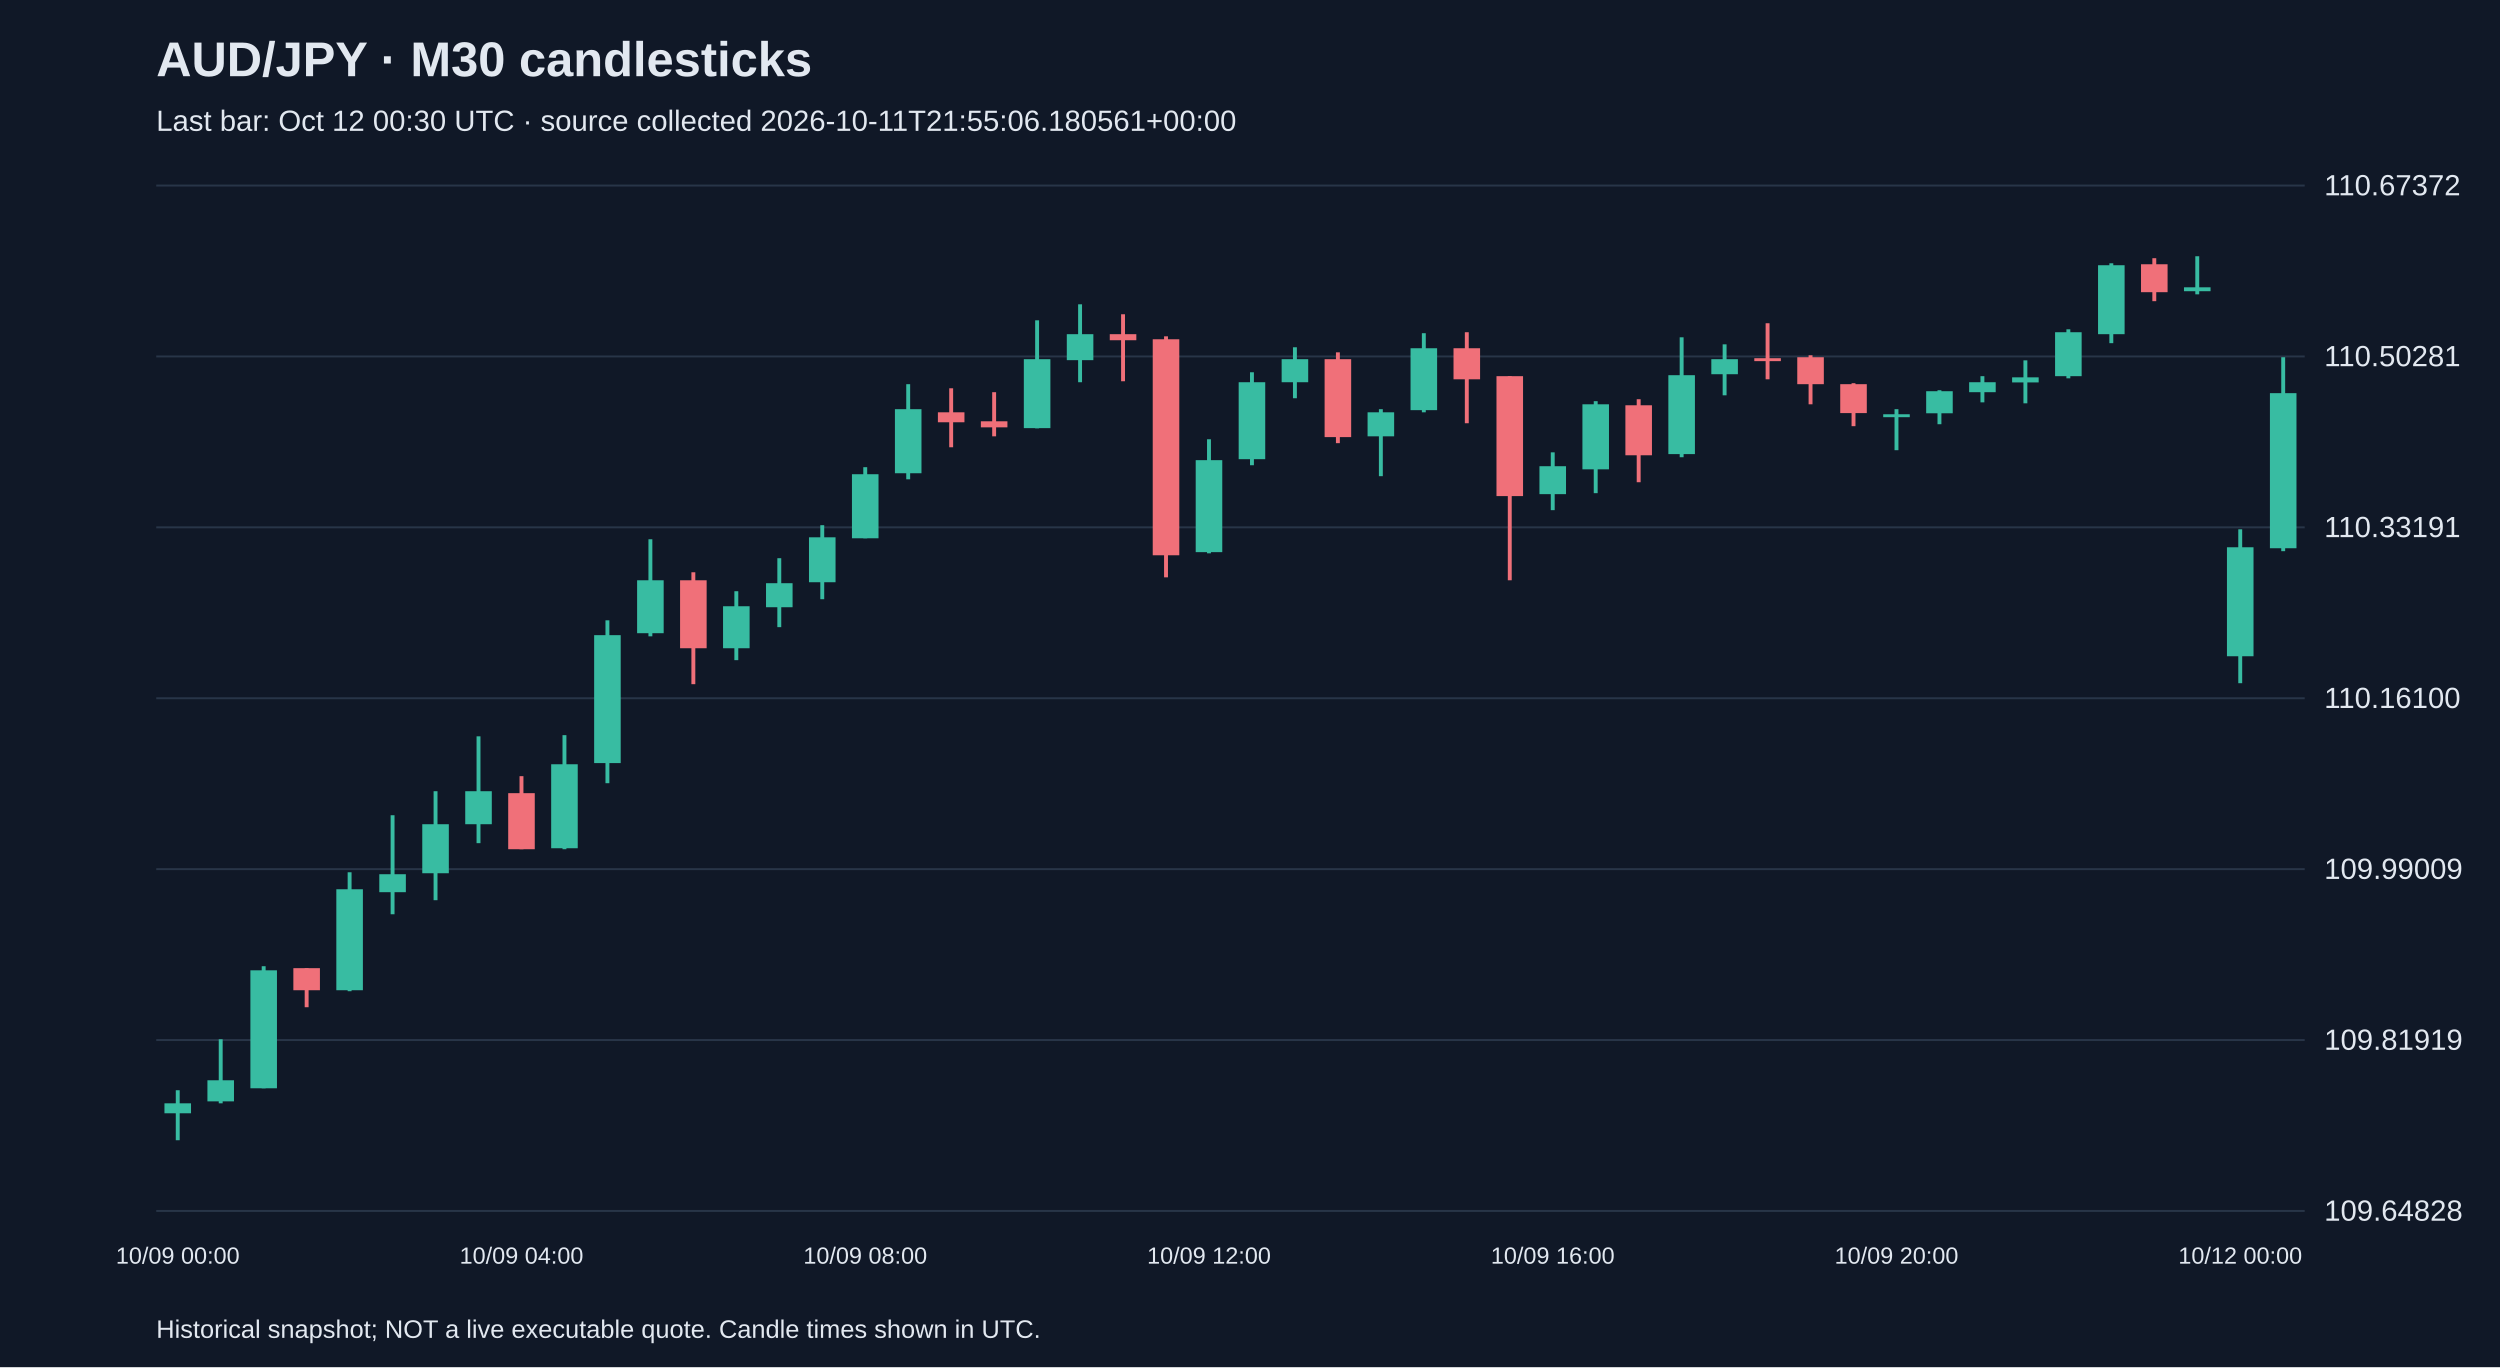
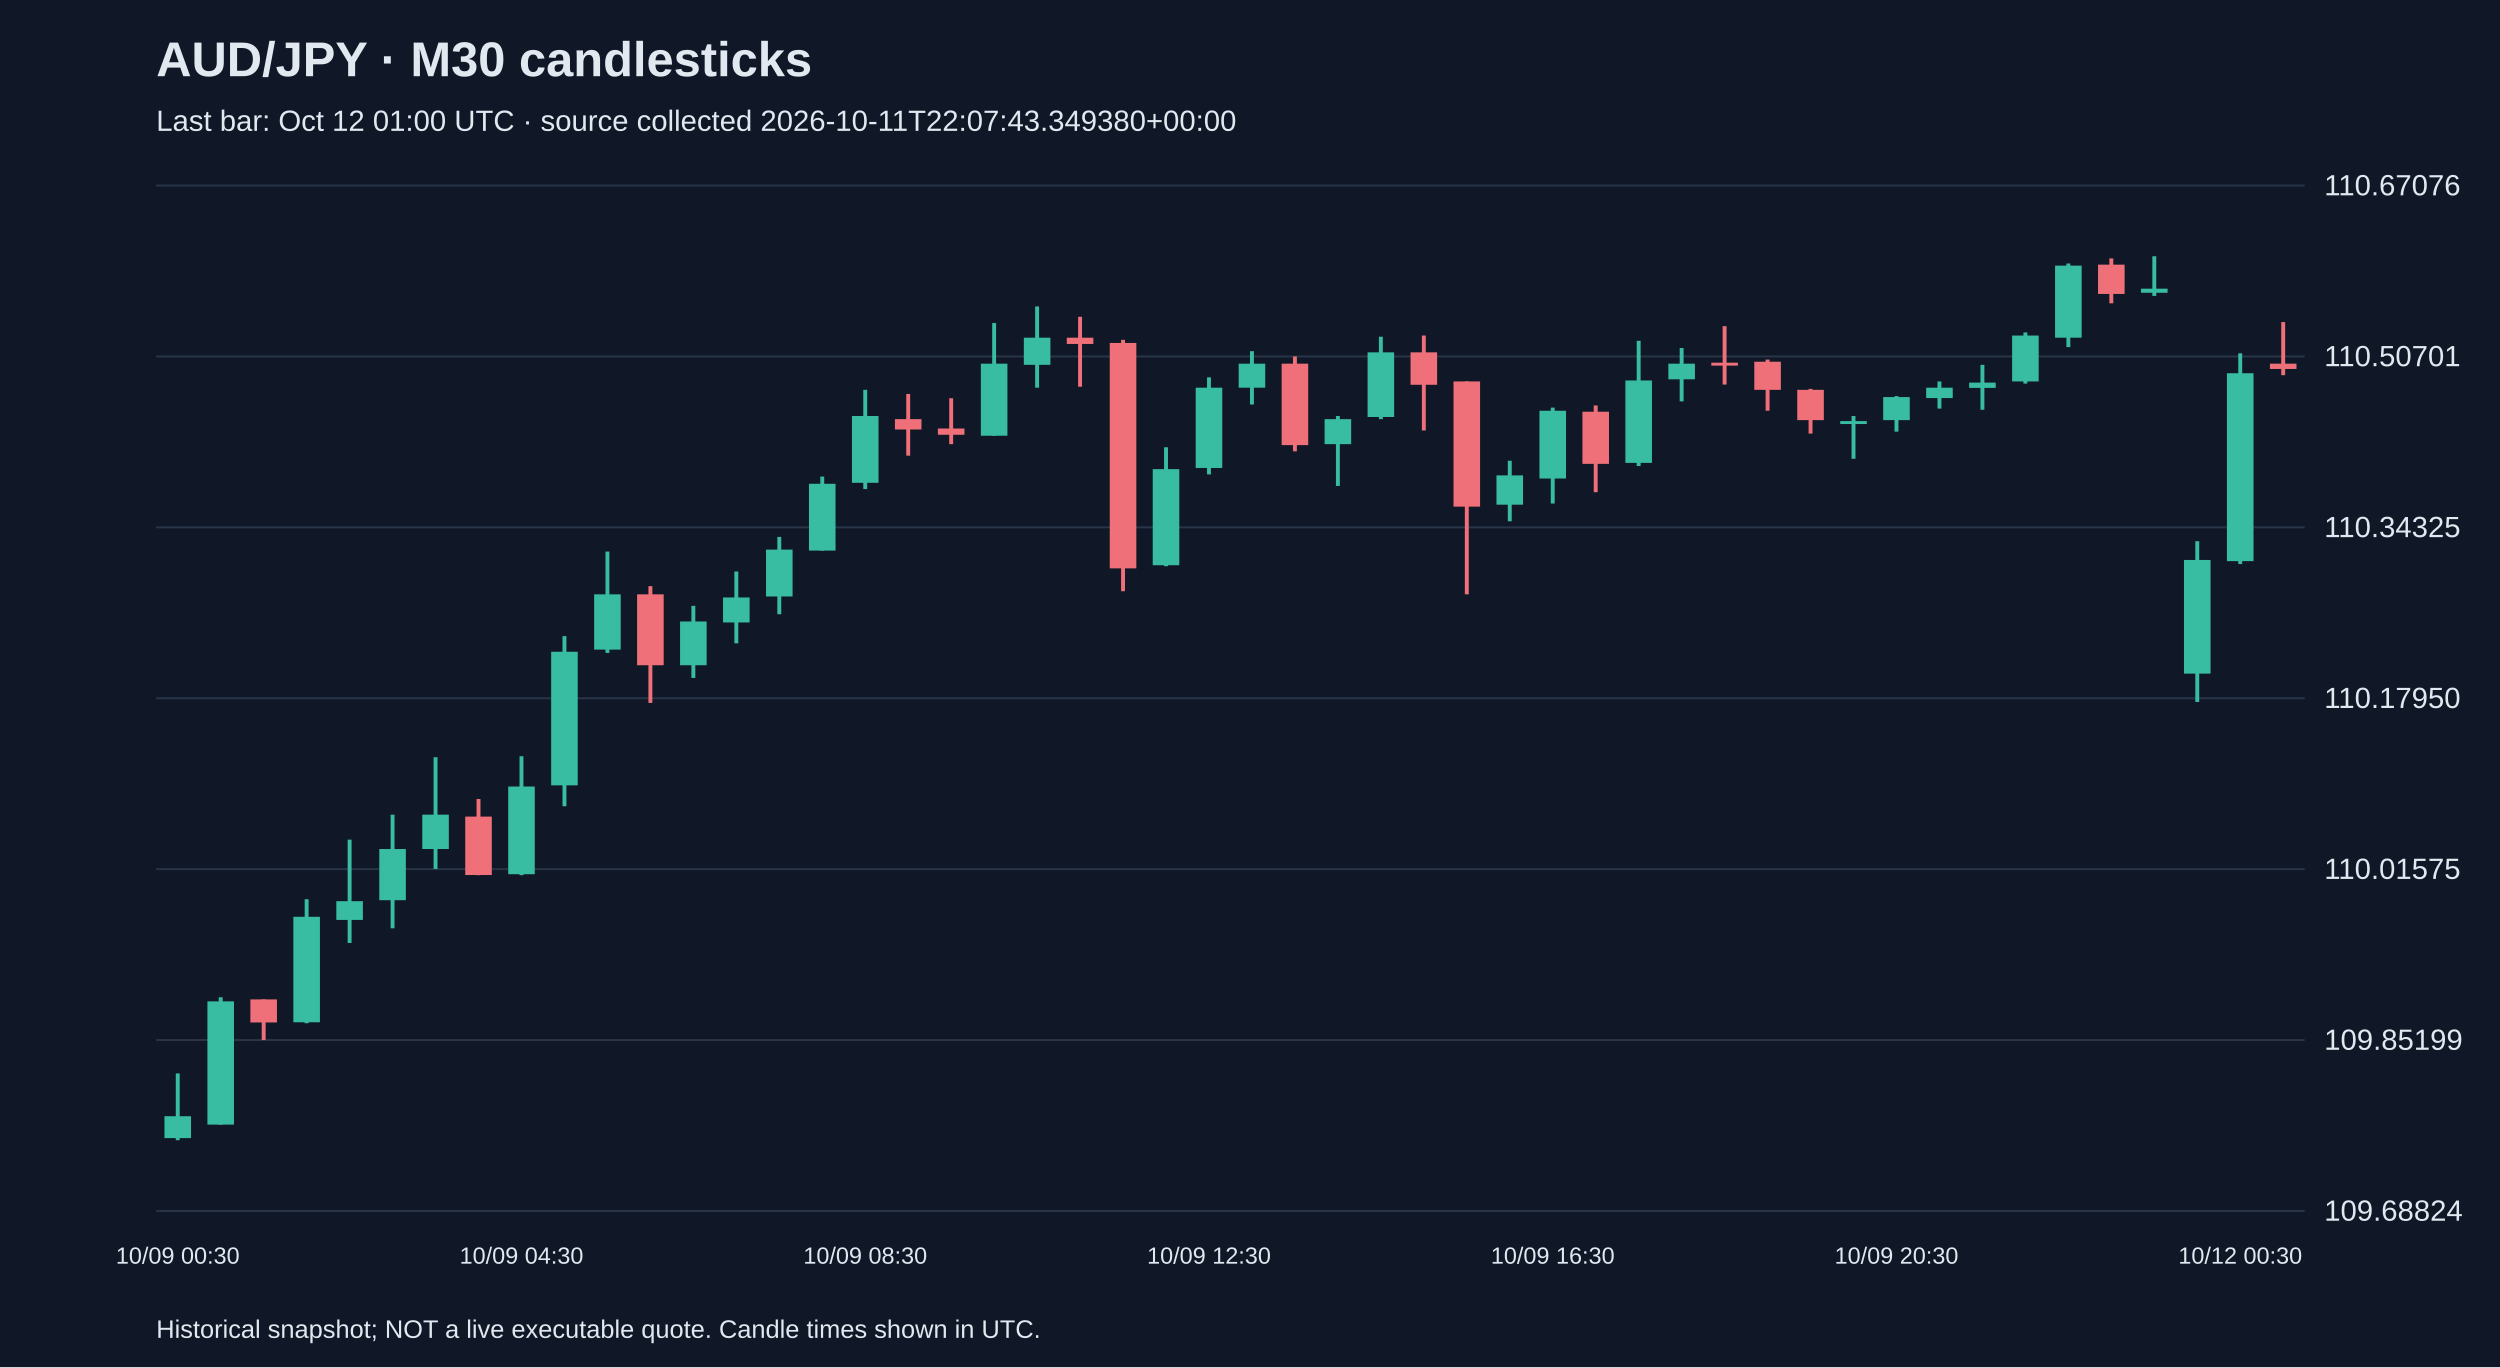
<svg xmlns="http://www.w3.org/2000/svg" viewBox="0 0 1280 700">
  <rect width="100%" height="100%" fill="#101827" />
  <style>text{font-family:Arial,sans-serif;fill:#e2e8f0}</style>
  <text x="80" y="39" font-size="25" font-weight="bold">AUD/JPY · M30 candlesticks</text>
-   <text x="80" y="67" font-size="15" fill="#a6b1c5">Last bar: Oct 12 00:30 UTC · source collected 2026-10-11T21:55:06.180561+00:00</text>
+   <text x="80" y="67" font-size="15" fill="#a6b1c5">Last bar: Oct 12 01:00 UTC · source collected 2026-10-11T22:07:43.349380+00:00</text>
  <line x1="80" y1="620.0" x2="1180" y2="620.0" stroke="#283548" />
-   <text x="1190" y="625.0" font-size="15">109.64828</text>
+   <text x="1190" y="625.0" font-size="15">109.68824</text>
  <line x1="80" y1="532.5" x2="1180" y2="532.5" stroke="#283548" />
-   <text x="1190" y="537.5" font-size="15">109.81919</text>
+   <text x="1190" y="537.5" font-size="15">109.85199</text>
  <line x1="80" y1="445.0" x2="1180" y2="445.0" stroke="#283548" />
-   <text x="1190" y="450.0" font-size="15">109.99009</text>
+   <text x="1190" y="450.0" font-size="15">110.01575</text>
  <line x1="80" y1="357.5" x2="1180" y2="357.5" stroke="#283548" />
-   <text x="1190" y="362.5" font-size="15">110.16100</text>
+   <text x="1190" y="362.5" font-size="15">110.17950</text>
  <line x1="80" y1="270.0" x2="1180" y2="270.0" stroke="#283548" />
-   <text x="1190" y="275.0" font-size="15">110.33191</text>
+   <text x="1190" y="275.0" font-size="15">110.34325</text>
  <line x1="80" y1="182.5" x2="1180" y2="182.5" stroke="#283548" />
-   <text x="1190" y="187.5" font-size="15">110.50281</text>
+   <text x="1190" y="187.5" font-size="15">110.50701</text>
  <line x1="80" y1="95.0" x2="1180" y2="95.0" stroke="#283548" />
-   <text x="1190" y="100.0" font-size="15">110.67372</text>
-   <line x1="91.0" y1="558.2" x2="91.0" y2="583.8" stroke="#38bca2" stroke-width="2" />
-   <rect x="84.2" y="564.9" width="13.6" height="5.1" fill="#38bca2" />
-   <text x="91.0" y="647" text-anchor="middle" font-size="12">10/09 00:00</text>
-   <line x1="113.0" y1="532.1" x2="113.0" y2="564.9" stroke="#38bca2" stroke-width="2" />
-   <rect x="106.2" y="553.1" width="13.6" height="10.8" fill="#38bca2" />
-   <line x1="135.0" y1="494.7" x2="135.0" y2="557.2" stroke="#38bca2" stroke-width="2" />
-   <rect x="128.2" y="496.8" width="13.6" height="60.4" fill="#38bca2" />
-   <line x1="157.0" y1="495.7" x2="157.0" y2="515.7" stroke="#f07079" stroke-width="2" />
-   <rect x="150.2" y="495.7" width="13.6" height="11.3" fill="#f07079" />
-   <line x1="179.0" y1="446.6" x2="179.0" y2="507.5" stroke="#38bca2" stroke-width="2" />
-   <rect x="172.2" y="455.3" width="13.6" height="51.7" fill="#38bca2" />
-   <line x1="201.0" y1="417.4" x2="201.0" y2="468.1" stroke="#38bca2" stroke-width="2" />
-   <rect x="194.2" y="447.6" width="13.6" height="9.2" fill="#38bca2" />
-   <line x1="223.0" y1="405.1" x2="223.0" y2="460.9" stroke="#38bca2" stroke-width="2" />
-   <rect x="216.2" y="422.0" width="13.6" height="25.1" fill="#38bca2" />
-   <line x1="245.0" y1="377.0" x2="245.0" y2="431.7" stroke="#38bca2" stroke-width="2" />
-   <rect x="238.2" y="405.1" width="13.6" height="16.9" fill="#38bca2" />
-   <line x1="267.0" y1="397.4" x2="267.0" y2="434.8" stroke="#f07079" stroke-width="2" />
-   <rect x="260.2" y="406.1" width="13.6" height="28.7" fill="#f07079" />
-   <text x="267.0" y="647" text-anchor="middle" font-size="12">10/09 04:00</text>
-   <line x1="289.0" y1="376.4" x2="289.0" y2="434.8" stroke="#38bca2" stroke-width="2" />
-   <rect x="282.2" y="391.3" width="13.6" height="43.0" fill="#38bca2" />
-   <line x1="311.0" y1="317.6" x2="311.0" y2="401.0" stroke="#38bca2" stroke-width="2" />
-   <rect x="304.2" y="325.2" width="13.6" height="65.5" fill="#38bca2" />
-   <line x1="333.0" y1="276.1" x2="333.0" y2="325.8" stroke="#38bca2" stroke-width="2" />
-   <rect x="326.2" y="297.1" width="13.6" height="27.1" fill="#38bca2" />
-   <line x1="355.0" y1="293.0" x2="355.0" y2="350.3" stroke="#f07079" stroke-width="2" />
-   <rect x="348.2" y="297.1" width="13.6" height="34.8" fill="#f07079" />
-   <line x1="377.0" y1="302.7" x2="377.0" y2="338.0" stroke="#38bca2" stroke-width="2" />
-   <rect x="370.2" y="310.4" width="13.6" height="21.5" fill="#38bca2" />
-   <line x1="399.0" y1="285.8" x2="399.0" y2="321.1" stroke="#38bca2" stroke-width="2" />
-   <rect x="392.2" y="298.6" width="13.6" height="12.3" fill="#38bca2" />
-   <line x1="421.0" y1="268.9" x2="421.0" y2="306.8" stroke="#38bca2" stroke-width="2" />
-   <rect x="414.2" y="275.1" width="13.6" height="23.0" fill="#38bca2" />
-   <line x1="443.0" y1="239.2" x2="443.0" y2="275.6" stroke="#38bca2" stroke-width="2" />
-   <rect x="436.2" y="242.8" width="13.6" height="32.8" fill="#38bca2" />
-   <text x="443.0" y="647" text-anchor="middle" font-size="12">10/09 08:00</text>
-   <line x1="465.0" y1="196.7" x2="465.0" y2="245.4" stroke="#38bca2" stroke-width="2" />
-   <rect x="458.2" y="209.5" width="13.6" height="32.8" fill="#38bca2" />
-   <line x1="487.0" y1="198.8" x2="487.0" y2="229.0" stroke="#f07079" stroke-width="2" />
-   <rect x="480.2" y="211.1" width="13.6" height="5.1" fill="#f07079" />
-   <line x1="509.0" y1="200.8" x2="509.0" y2="223.4" stroke="#f07079" stroke-width="2" />
-   <rect x="502.2" y="215.7" width="13.6" height="3.1" fill="#f07079" />
-   <line x1="531.0" y1="164.0" x2="531.0" y2="219.3" stroke="#38bca2" stroke-width="2" />
-   <rect x="524.2" y="183.9" width="13.6" height="35.3" fill="#38bca2" />
-   <line x1="553.0" y1="155.8" x2="553.0" y2="195.7" stroke="#38bca2" stroke-width="2" />
-   <rect x="546.2" y="171.1" width="13.6" height="13.3" fill="#38bca2" />
-   <line x1="575.0" y1="160.9" x2="575.0" y2="195.2" stroke="#f07079" stroke-width="2" />
-   <rect x="568.2" y="171.1" width="13.6" height="3.1" fill="#f07079" />
-   <line x1="597.0" y1="172.2" x2="597.0" y2="295.6" stroke="#f07079" stroke-width="2" />
-   <rect x="590.2" y="173.7" width="13.6" height="110.6" fill="#f07079" />
-   <line x1="619.0" y1="224.9" x2="619.0" y2="283.3" stroke="#38bca2" stroke-width="2" />
-   <rect x="612.2" y="235.6" width="13.6" height="47.1" fill="#38bca2" />
-   <text x="619.0" y="647" text-anchor="middle" font-size="12">10/09 12:00</text>
-   <line x1="641.0" y1="190.6" x2="641.0" y2="238.2" stroke="#38bca2" stroke-width="2" />
-   <rect x="634.2" y="195.7" width="13.6" height="39.4" fill="#38bca2" />
-   <line x1="663.0" y1="177.8" x2="663.0" y2="203.9" stroke="#38bca2" stroke-width="2" />
-   <rect x="656.2" y="183.9" width="13.6" height="11.8" fill="#38bca2" />
-   <line x1="685.0" y1="180.4" x2="685.0" y2="226.9" stroke="#f07079" stroke-width="2" />
-   <rect x="678.2" y="183.9" width="13.6" height="39.9" fill="#f07079" />
-   <line x1="707.0" y1="209.5" x2="707.0" y2="243.8" stroke="#38bca2" stroke-width="2" />
-   <rect x="700.2" y="211.1" width="13.6" height="12.3" fill="#38bca2" />
-   <line x1="729.0" y1="170.6" x2="729.0" y2="211.1" stroke="#38bca2" stroke-width="2" />
-   <rect x="722.2" y="178.3" width="13.6" height="31.7" fill="#38bca2" />
-   <line x1="751.0" y1="170.1" x2="751.0" y2="216.7" stroke="#f07079" stroke-width="2" />
-   <rect x="744.2" y="178.3" width="13.6" height="15.9" fill="#f07079" />
-   <line x1="773.0" y1="192.6" x2="773.0" y2="297.1" stroke="#f07079" stroke-width="2" />
-   <rect x="766.2" y="192.6" width="13.6" height="61.4" fill="#f07079" />
-   <line x1="795.0" y1="231.6" x2="795.0" y2="261.2" stroke="#38bca2" stroke-width="2" />
-   <rect x="788.2" y="238.7" width="13.6" height="14.3" fill="#38bca2" />
-   <text x="795.0" y="647" text-anchor="middle" font-size="12">10/09 16:00</text>
-   <line x1="817.0" y1="205.4" x2="817.0" y2="252.5" stroke="#38bca2" stroke-width="2" />
-   <rect x="810.2" y="207.0" width="13.6" height="33.3" fill="#38bca2" />
-   <line x1="839.0" y1="204.4" x2="839.0" y2="246.9" stroke="#f07079" stroke-width="2" />
-   <rect x="832.2" y="207.5" width="13.6" height="25.6" fill="#f07079" />
-   <line x1="861.0" y1="172.7" x2="861.0" y2="234.1" stroke="#38bca2" stroke-width="2" />
-   <rect x="854.2" y="192.1" width="13.6" height="40.4" fill="#38bca2" />
-   <line x1="883.0" y1="176.3" x2="883.0" y2="202.4" stroke="#38bca2" stroke-width="2" />
-   <rect x="876.2" y="183.9" width="13.6" height="7.7" fill="#38bca2" />
-   <line x1="905.0" y1="165.5" x2="905.0" y2="194.2" stroke="#f07079" stroke-width="2" />
-   <rect x="898.2" y="183.4" width="13.6" height="1.5" fill="#f07079" />
-   <line x1="927.0" y1="181.9" x2="927.0" y2="207.0" stroke="#f07079" stroke-width="2" />
-   <rect x="920.2" y="182.9" width="13.6" height="13.8" fill="#f07079" />
-   <line x1="949.0" y1="196.2" x2="949.0" y2="218.2" stroke="#f07079" stroke-width="2" />
-   <rect x="942.2" y="196.7" width="13.6" height="14.8" fill="#f07079" />
-   <line x1="971.0" y1="209.5" x2="971.0" y2="230.5" stroke="#38bca2" stroke-width="2" />
-   <rect x="964.2" y="212.1" width="13.6" height="1.5" fill="#38bca2" />
-   <text x="971.0" y="647" text-anchor="middle" font-size="12">10/09 20:00</text>
-   <line x1="993.0" y1="199.8" x2="993.0" y2="217.2" stroke="#38bca2" stroke-width="2" />
-   <rect x="986.2" y="200.3" width="13.6" height="11.3" fill="#38bca2" />
-   <line x1="1015.0" y1="192.6" x2="1015.0" y2="206.0" stroke="#38bca2" stroke-width="2" />
-   <rect x="1008.2" y="195.7" width="13.6" height="5.1" fill="#38bca2" />
-   <line x1="1037.0" y1="184.5" x2="1037.0" y2="206.5" stroke="#38bca2" stroke-width="2" />
-   <rect x="1030.2" y="193.2" width="13.6" height="2.6" fill="#38bca2" />
-   <line x1="1059.0" y1="168.6" x2="1059.0" y2="193.7" stroke="#38bca2" stroke-width="2" />
-   <rect x="1052.2" y="170.1" width="13.6" height="22.5" fill="#38bca2" />
-   <line x1="1081.0" y1="134.8" x2="1081.0" y2="175.7" stroke="#38bca2" stroke-width="2" />
-   <rect x="1074.2" y="135.8" width="13.6" height="35.3" fill="#38bca2" />
-   <line x1="1103.0" y1="132.2" x2="1103.0" y2="154.2" stroke="#f07079" stroke-width="2" />
-   <rect x="1096.2" y="135.3" width="13.6" height="14.3" fill="#f07079" />
-   <line x1="1125.0" y1="131.2" x2="1125.0" y2="150.7" stroke="#38bca2" stroke-width="2" />
-   <rect x="1118.2" y="147.1" width="13.6" height="2.0" fill="#38bca2" />
-   <line x1="1147.0" y1="271.0" x2="1147.0" y2="349.8" stroke="#38bca2" stroke-width="2" />
-   <rect x="1140.2" y="280.2" width="13.6" height="55.8" fill="#38bca2" />
-   <text x="1147.0" y="647" text-anchor="middle" font-size="12">10/12 00:00</text>
-   <line x1="1169.0" y1="182.9" x2="1169.0" y2="282.2" stroke="#38bca2" stroke-width="2" />
-   <rect x="1162.2" y="201.3" width="13.6" height="79.4" fill="#38bca2" />
+   <text x="1190" y="100.0" font-size="15">110.67076</text>
+   <line x1="91.0" y1="549.6" x2="91.0" y2="583.8" stroke="#38bca2" stroke-width="2" />
+   <rect x="84.2" y="571.5" width="13.6" height="11.2" fill="#38bca2" />
+   <text x="91.0" y="647" text-anchor="middle" font-size="12">10/09 00:30</text>
+   <line x1="113.0" y1="510.6" x2="113.0" y2="575.8" stroke="#38bca2" stroke-width="2" />
+   <rect x="106.2" y="512.7" width="13.6" height="63.1" fill="#38bca2" />
+   <line x1="135.0" y1="511.7" x2="135.0" y2="532.5" stroke="#f07079" stroke-width="2" />
+   <rect x="128.2" y="511.7" width="13.6" height="11.8" fill="#f07079" />
+   <line x1="157.0" y1="460.4" x2="157.0" y2="523.9" stroke="#38bca2" stroke-width="2" />
+   <rect x="150.2" y="469.4" width="13.6" height="54.0" fill="#38bca2" />
+   <line x1="179.0" y1="429.9" x2="179.0" y2="482.8" stroke="#38bca2" stroke-width="2" />
+   <rect x="172.2" y="461.4" width="13.6" height="9.6" fill="#38bca2" />
+   <line x1="201.0" y1="417.1" x2="201.0" y2="475.3" stroke="#38bca2" stroke-width="2" />
+   <rect x="194.2" y="434.7" width="13.6" height="26.2" fill="#38bca2" />
+   <line x1="223.0" y1="387.7" x2="223.0" y2="444.9" stroke="#38bca2" stroke-width="2" />
+   <rect x="216.2" y="417.1" width="13.6" height="17.6" fill="#38bca2" />
+   <line x1="245.0" y1="409.1" x2="245.0" y2="448.1" stroke="#f07079" stroke-width="2" />
+   <rect x="238.2" y="418.1" width="13.6" height="29.9" fill="#f07079" />
+   <line x1="267.0" y1="387.2" x2="267.0" y2="448.1" stroke="#38bca2" stroke-width="2" />
+   <rect x="260.2" y="402.7" width="13.6" height="44.9" fill="#38bca2" />
+   <text x="267.0" y="647" text-anchor="middle" font-size="12">10/09 04:30</text>
+   <line x1="289.0" y1="325.7" x2="289.0" y2="412.8" stroke="#38bca2" stroke-width="2" />
+   <rect x="282.2" y="333.7" width="13.6" height="68.4" fill="#38bca2" />
+   <line x1="311.0" y1="282.4" x2="311.0" y2="334.3" stroke="#38bca2" stroke-width="2" />
+   <rect x="304.2" y="304.3" width="13.6" height="28.3" fill="#38bca2" />
+   <line x1="333.0" y1="300.1" x2="333.0" y2="359.9" stroke="#f07079" stroke-width="2" />
+   <rect x="326.2" y="304.3" width="13.6" height="36.3" fill="#f07079" />
+   <line x1="355.0" y1="310.2" x2="355.0" y2="347.1" stroke="#38bca2" stroke-width="2" />
+   <rect x="348.2" y="318.2" width="13.6" height="22.4" fill="#38bca2" />
+   <line x1="377.0" y1="292.6" x2="377.0" y2="329.4" stroke="#38bca2" stroke-width="2" />
+   <rect x="370.2" y="305.9" width="13.6" height="12.8" fill="#38bca2" />
+   <line x1="399.0" y1="274.9" x2="399.0" y2="314.5" stroke="#38bca2" stroke-width="2" />
+   <rect x="392.2" y="281.4" width="13.6" height="24.0" fill="#38bca2" />
+   <line x1="421.0" y1="244.0" x2="421.0" y2="281.9" stroke="#38bca2" stroke-width="2" />
+   <rect x="414.2" y="247.7" width="13.6" height="34.2" fill="#38bca2" />
+   <line x1="443.0" y1="199.6" x2="443.0" y2="250.4" stroke="#38bca2" stroke-width="2" />
+   <rect x="436.2" y="213.0" width="13.6" height="34.2" fill="#38bca2" />
+   <text x="443.0" y="647" text-anchor="middle" font-size="12">10/09 08:30</text>
+   <line x1="465.0" y1="201.7" x2="465.0" y2="233.3" stroke="#f07079" stroke-width="2" />
+   <rect x="458.2" y="214.6" width="13.6" height="5.3" fill="#f07079" />
+   <line x1="487.0" y1="203.9" x2="487.0" y2="227.4" stroke="#f07079" stroke-width="2" />
+   <rect x="480.2" y="219.4" width="13.6" height="3.2" fill="#f07079" />
+   <line x1="509.0" y1="165.4" x2="509.0" y2="223.1" stroke="#38bca2" stroke-width="2" />
+   <rect x="502.2" y="186.2" width="13.6" height="36.9" fill="#38bca2" />
+   <line x1="531.0" y1="156.9" x2="531.0" y2="198.5" stroke="#38bca2" stroke-width="2" />
+   <rect x="524.2" y="172.9" width="13.6" height="13.9" fill="#38bca2" />
+   <line x1="553.0" y1="162.2" x2="553.0" y2="198.0" stroke="#f07079" stroke-width="2" />
+   <rect x="546.2" y="172.9" width="13.6" height="3.2" fill="#f07079" />
+   <line x1="575.0" y1="174.0" x2="575.0" y2="302.7" stroke="#f07079" stroke-width="2" />
+   <rect x="568.2" y="175.6" width="13.6" height="115.4" fill="#f07079" />
+   <line x1="597.0" y1="229.0" x2="597.0" y2="289.9" stroke="#38bca2" stroke-width="2" />
+   <rect x="590.2" y="240.2" width="13.6" height="49.2" fill="#38bca2" />
+   <line x1="619.0" y1="193.2" x2="619.0" y2="242.9" stroke="#38bca2" stroke-width="2" />
+   <rect x="612.2" y="198.5" width="13.6" height="41.1" fill="#38bca2" />
+   <text x="619.0" y="647" text-anchor="middle" font-size="12">10/09 12:30</text>
+   <line x1="641.0" y1="179.8" x2="641.0" y2="207.1" stroke="#38bca2" stroke-width="2" />
+   <rect x="634.2" y="186.2" width="13.6" height="12.3" fill="#38bca2" />
+   <line x1="663.0" y1="182.5" x2="663.0" y2="231.1" stroke="#f07079" stroke-width="2" />
+   <rect x="656.2" y="186.2" width="13.6" height="41.7" fill="#f07079" />
+   <line x1="685.0" y1="213.0" x2="685.0" y2="248.8" stroke="#38bca2" stroke-width="2" />
+   <rect x="678.2" y="214.6" width="13.6" height="12.8" fill="#38bca2" />
+   <line x1="707.0" y1="172.4" x2="707.0" y2="214.6" stroke="#38bca2" stroke-width="2" />
+   <rect x="700.2" y="180.4" width="13.6" height="33.1" fill="#38bca2" />
+   <line x1="729.0" y1="171.8" x2="729.0" y2="220.4" stroke="#f07079" stroke-width="2" />
+   <rect x="722.2" y="180.4" width="13.6" height="16.6" fill="#f07079" />
+   <line x1="751.0" y1="195.3" x2="751.0" y2="304.3" stroke="#f07079" stroke-width="2" />
+   <rect x="744.2" y="195.3" width="13.6" height="64.1" fill="#f07079" />
+   <line x1="773.0" y1="235.9" x2="773.0" y2="266.9" stroke="#38bca2" stroke-width="2" />
+   <rect x="766.2" y="243.4" width="13.6" height="15.0" fill="#38bca2" />
+   <line x1="795.0" y1="208.7" x2="795.0" y2="257.8" stroke="#38bca2" stroke-width="2" />
+   <rect x="788.2" y="210.3" width="13.6" height="34.7" fill="#38bca2" />
+   <text x="795.0" y="647" text-anchor="middle" font-size="12">10/09 16:30</text>
+   <line x1="817.0" y1="207.6" x2="817.0" y2="252.0" stroke="#f07079" stroke-width="2" />
+   <rect x="810.2" y="210.8" width="13.6" height="26.7" fill="#f07079" />
+   <line x1="839.0" y1="174.5" x2="839.0" y2="238.6" stroke="#38bca2" stroke-width="2" />
+   <rect x="832.2" y="194.8" width="13.6" height="42.2" fill="#38bca2" />
+   <line x1="861.0" y1="178.2" x2="861.0" y2="205.5" stroke="#38bca2" stroke-width="2" />
+   <rect x="854.2" y="186.2" width="13.6" height="8.0" fill="#38bca2" />
+   <line x1="883.0" y1="167.0" x2="883.0" y2="196.9" stroke="#f07079" stroke-width="2" />
+   <rect x="876.2" y="185.7" width="13.6" height="1.5" fill="#f07079" />
+   <line x1="905.0" y1="184.1" x2="905.0" y2="210.3" stroke="#f07079" stroke-width="2" />
+   <rect x="898.2" y="185.2" width="13.6" height="14.4" fill="#f07079" />
+   <line x1="927.0" y1="199.1" x2="927.0" y2="222.0" stroke="#f07079" stroke-width="2" />
+   <rect x="920.2" y="199.6" width="13.6" height="15.5" fill="#f07079" />
+   <line x1="949.0" y1="213.0" x2="949.0" y2="234.9" stroke="#38bca2" stroke-width="2" />
+   <rect x="942.2" y="215.6" width="13.6" height="1.5" fill="#38bca2" />
+   <line x1="971.0" y1="202.8" x2="971.0" y2="221.0" stroke="#38bca2" stroke-width="2" />
+   <rect x="964.2" y="203.3" width="13.6" height="11.8" fill="#38bca2" />
+   <text x="971.0" y="647" text-anchor="middle" font-size="12">10/09 20:30</text>
+   <line x1="993.0" y1="195.3" x2="993.0" y2="209.2" stroke="#38bca2" stroke-width="2" />
+   <rect x="986.2" y="198.5" width="13.6" height="5.3" fill="#38bca2" />
+   <line x1="1015.0" y1="186.8" x2="1015.0" y2="209.8" stroke="#38bca2" stroke-width="2" />
+   <rect x="1008.2" y="195.9" width="13.6" height="2.7" fill="#38bca2" />
+   <line x1="1037.0" y1="170.2" x2="1037.0" y2="196.4" stroke="#38bca2" stroke-width="2" />
+   <rect x="1030.2" y="171.8" width="13.6" height="23.5" fill="#38bca2" />
+   <line x1="1059.0" y1="134.9" x2="1059.0" y2="177.7" stroke="#38bca2" stroke-width="2" />
+   <rect x="1052.2" y="136.0" width="13.6" height="36.9" fill="#38bca2" />
+   <line x1="1081.0" y1="132.3" x2="1081.0" y2="155.3" stroke="#f07079" stroke-width="2" />
+   <rect x="1074.2" y="135.5" width="13.6" height="15.0" fill="#f07079" />
+   <line x1="1103.0" y1="131.2" x2="1103.0" y2="151.5" stroke="#38bca2" stroke-width="2" />
+   <rect x="1096.2" y="147.8" width="13.6" height="2.1" fill="#38bca2" />
+   <line x1="1125.0" y1="277.1" x2="1125.0" y2="359.4" stroke="#38bca2" stroke-width="2" />
+   <rect x="1118.2" y="286.7" width="13.6" height="58.2" fill="#38bca2" />
+   <line x1="1147.0" y1="180.9" x2="1147.0" y2="288.8" stroke="#38bca2" stroke-width="2" />
+   <rect x="1140.2" y="191.1" width="13.6" height="96.2" fill="#38bca2" />
+   <text x="1147.0" y="647" text-anchor="middle" font-size="12">10/12 00:30</text>
+   <line x1="1169.0" y1="164.9" x2="1169.0" y2="192.1" stroke="#f07079" stroke-width="2" />
+   <rect x="1162.2" y="186.2" width="13.6" height="2.7" fill="#f07079" />
  <text x="80" y="685" font-size="13">Historical snapshot; NOT a live executable quote. Candle times shown in UTC.</text>
</svg>
